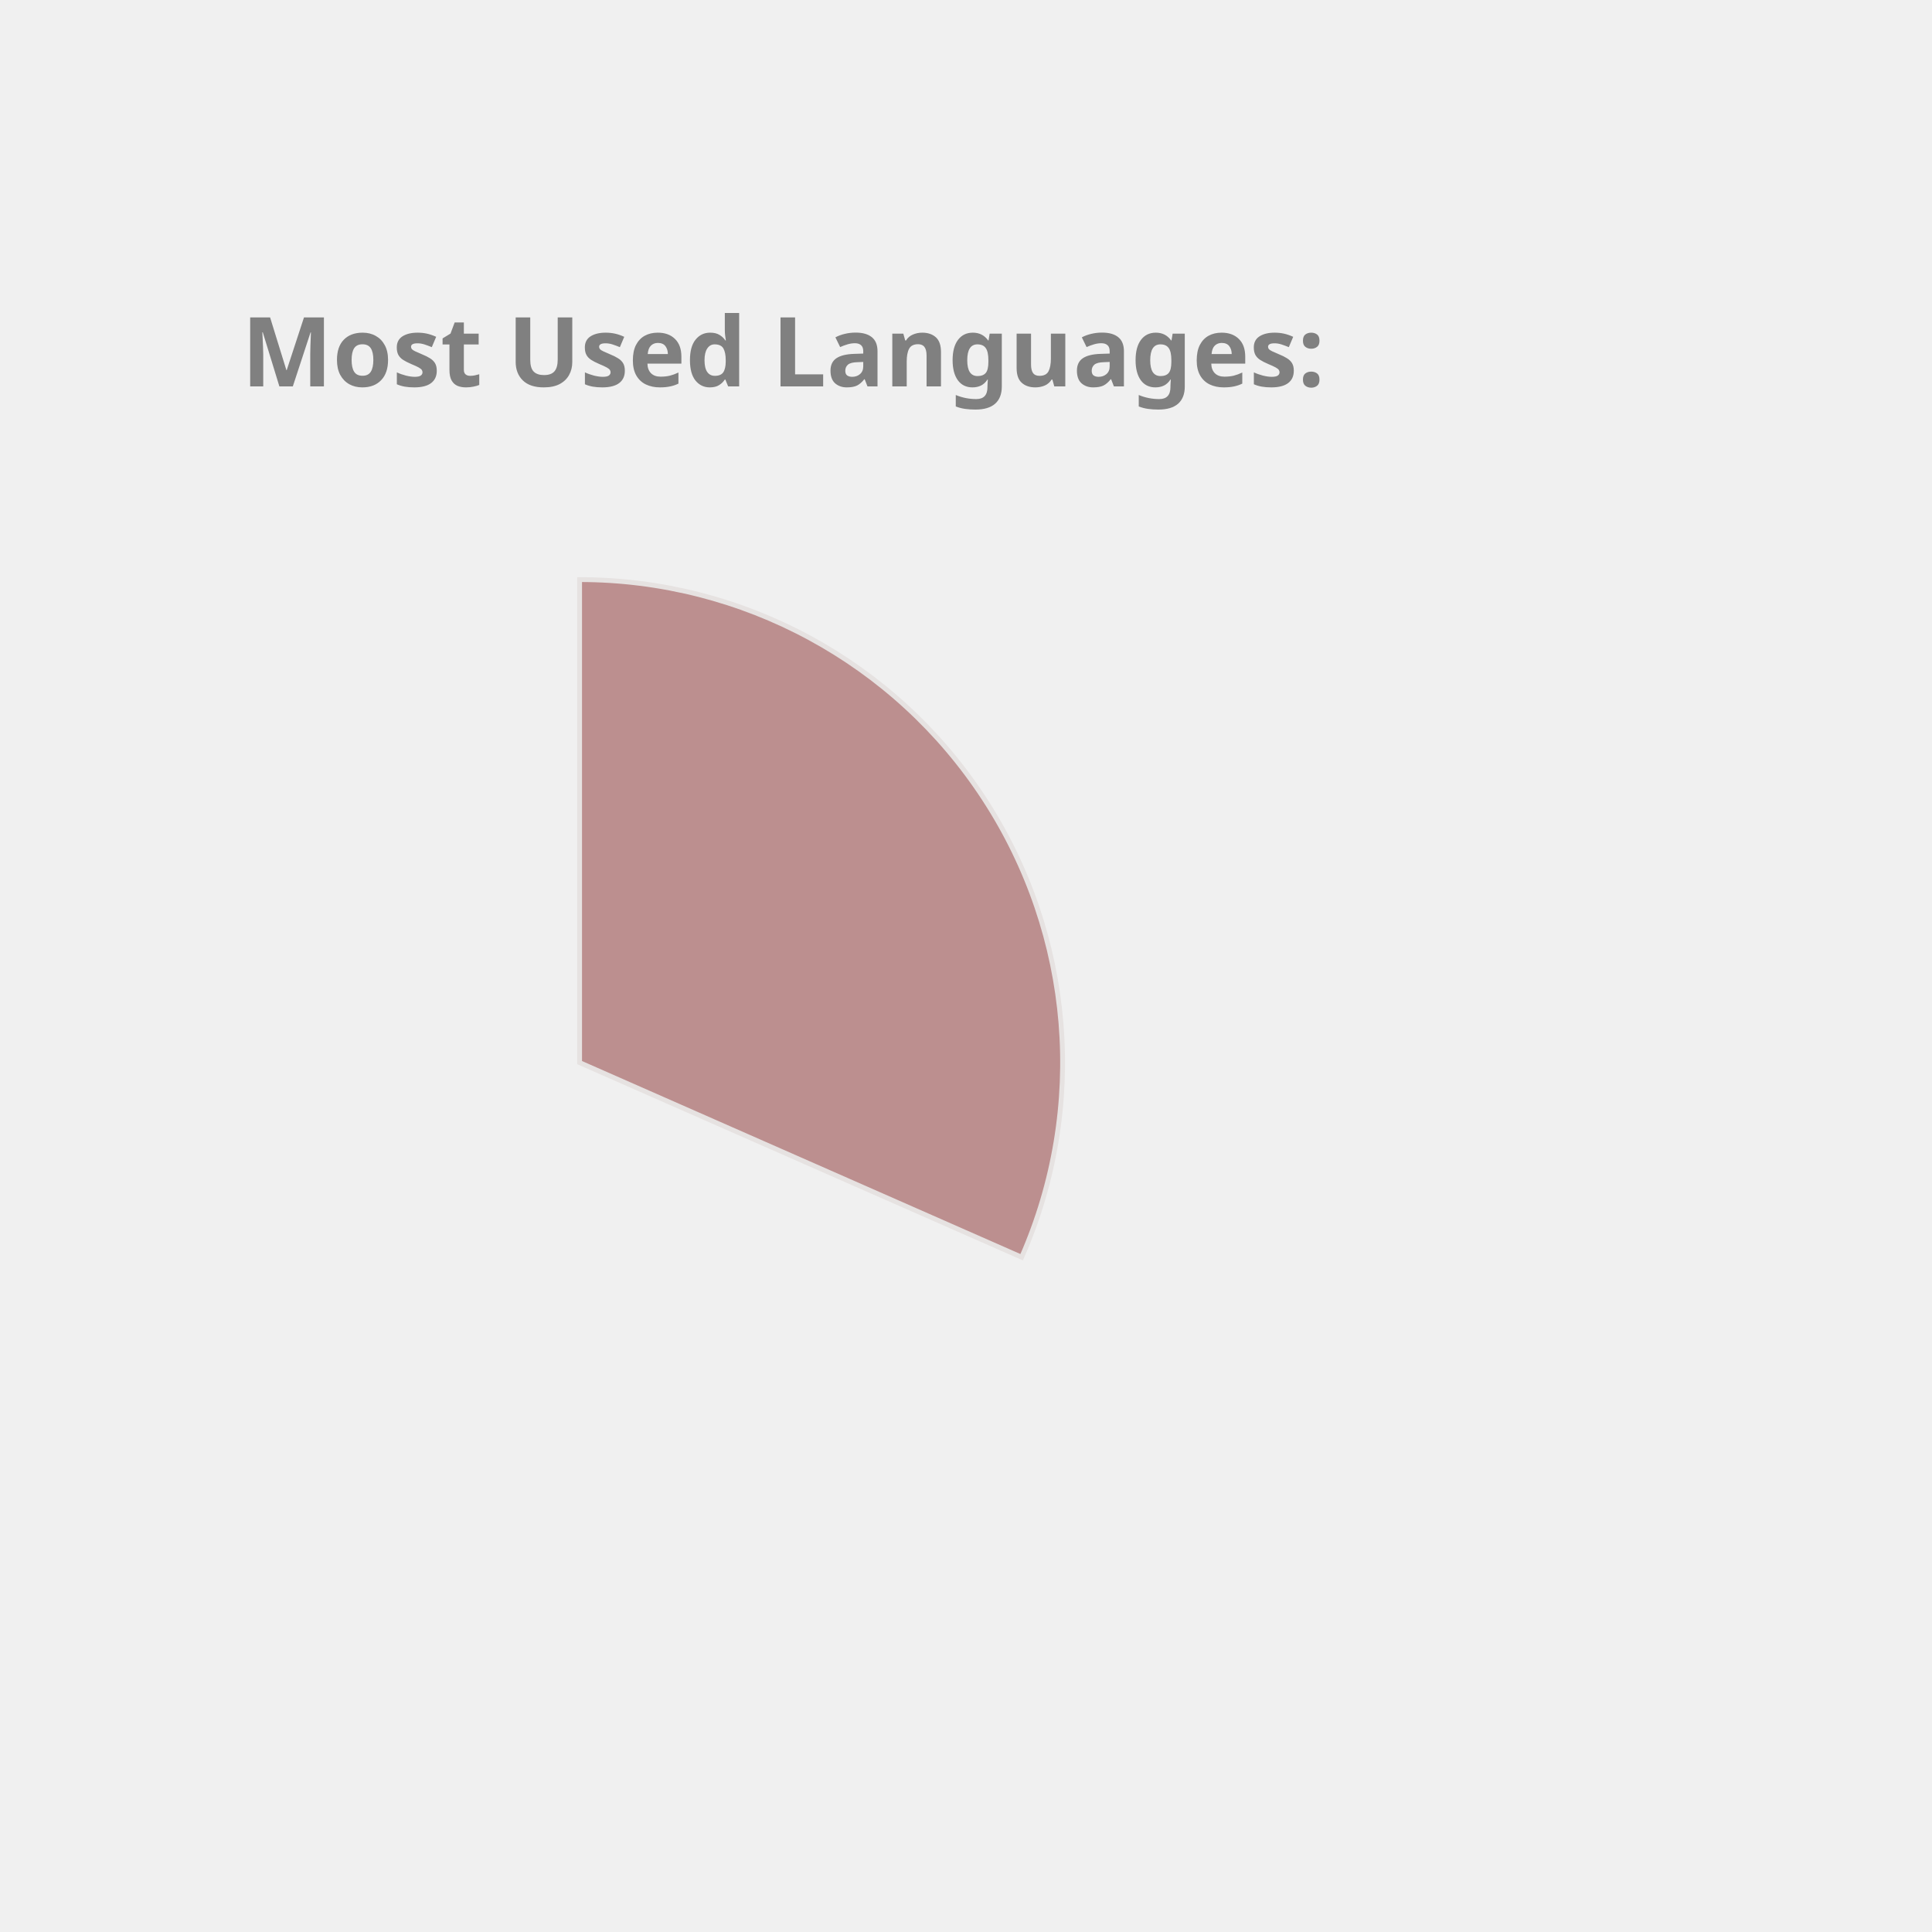
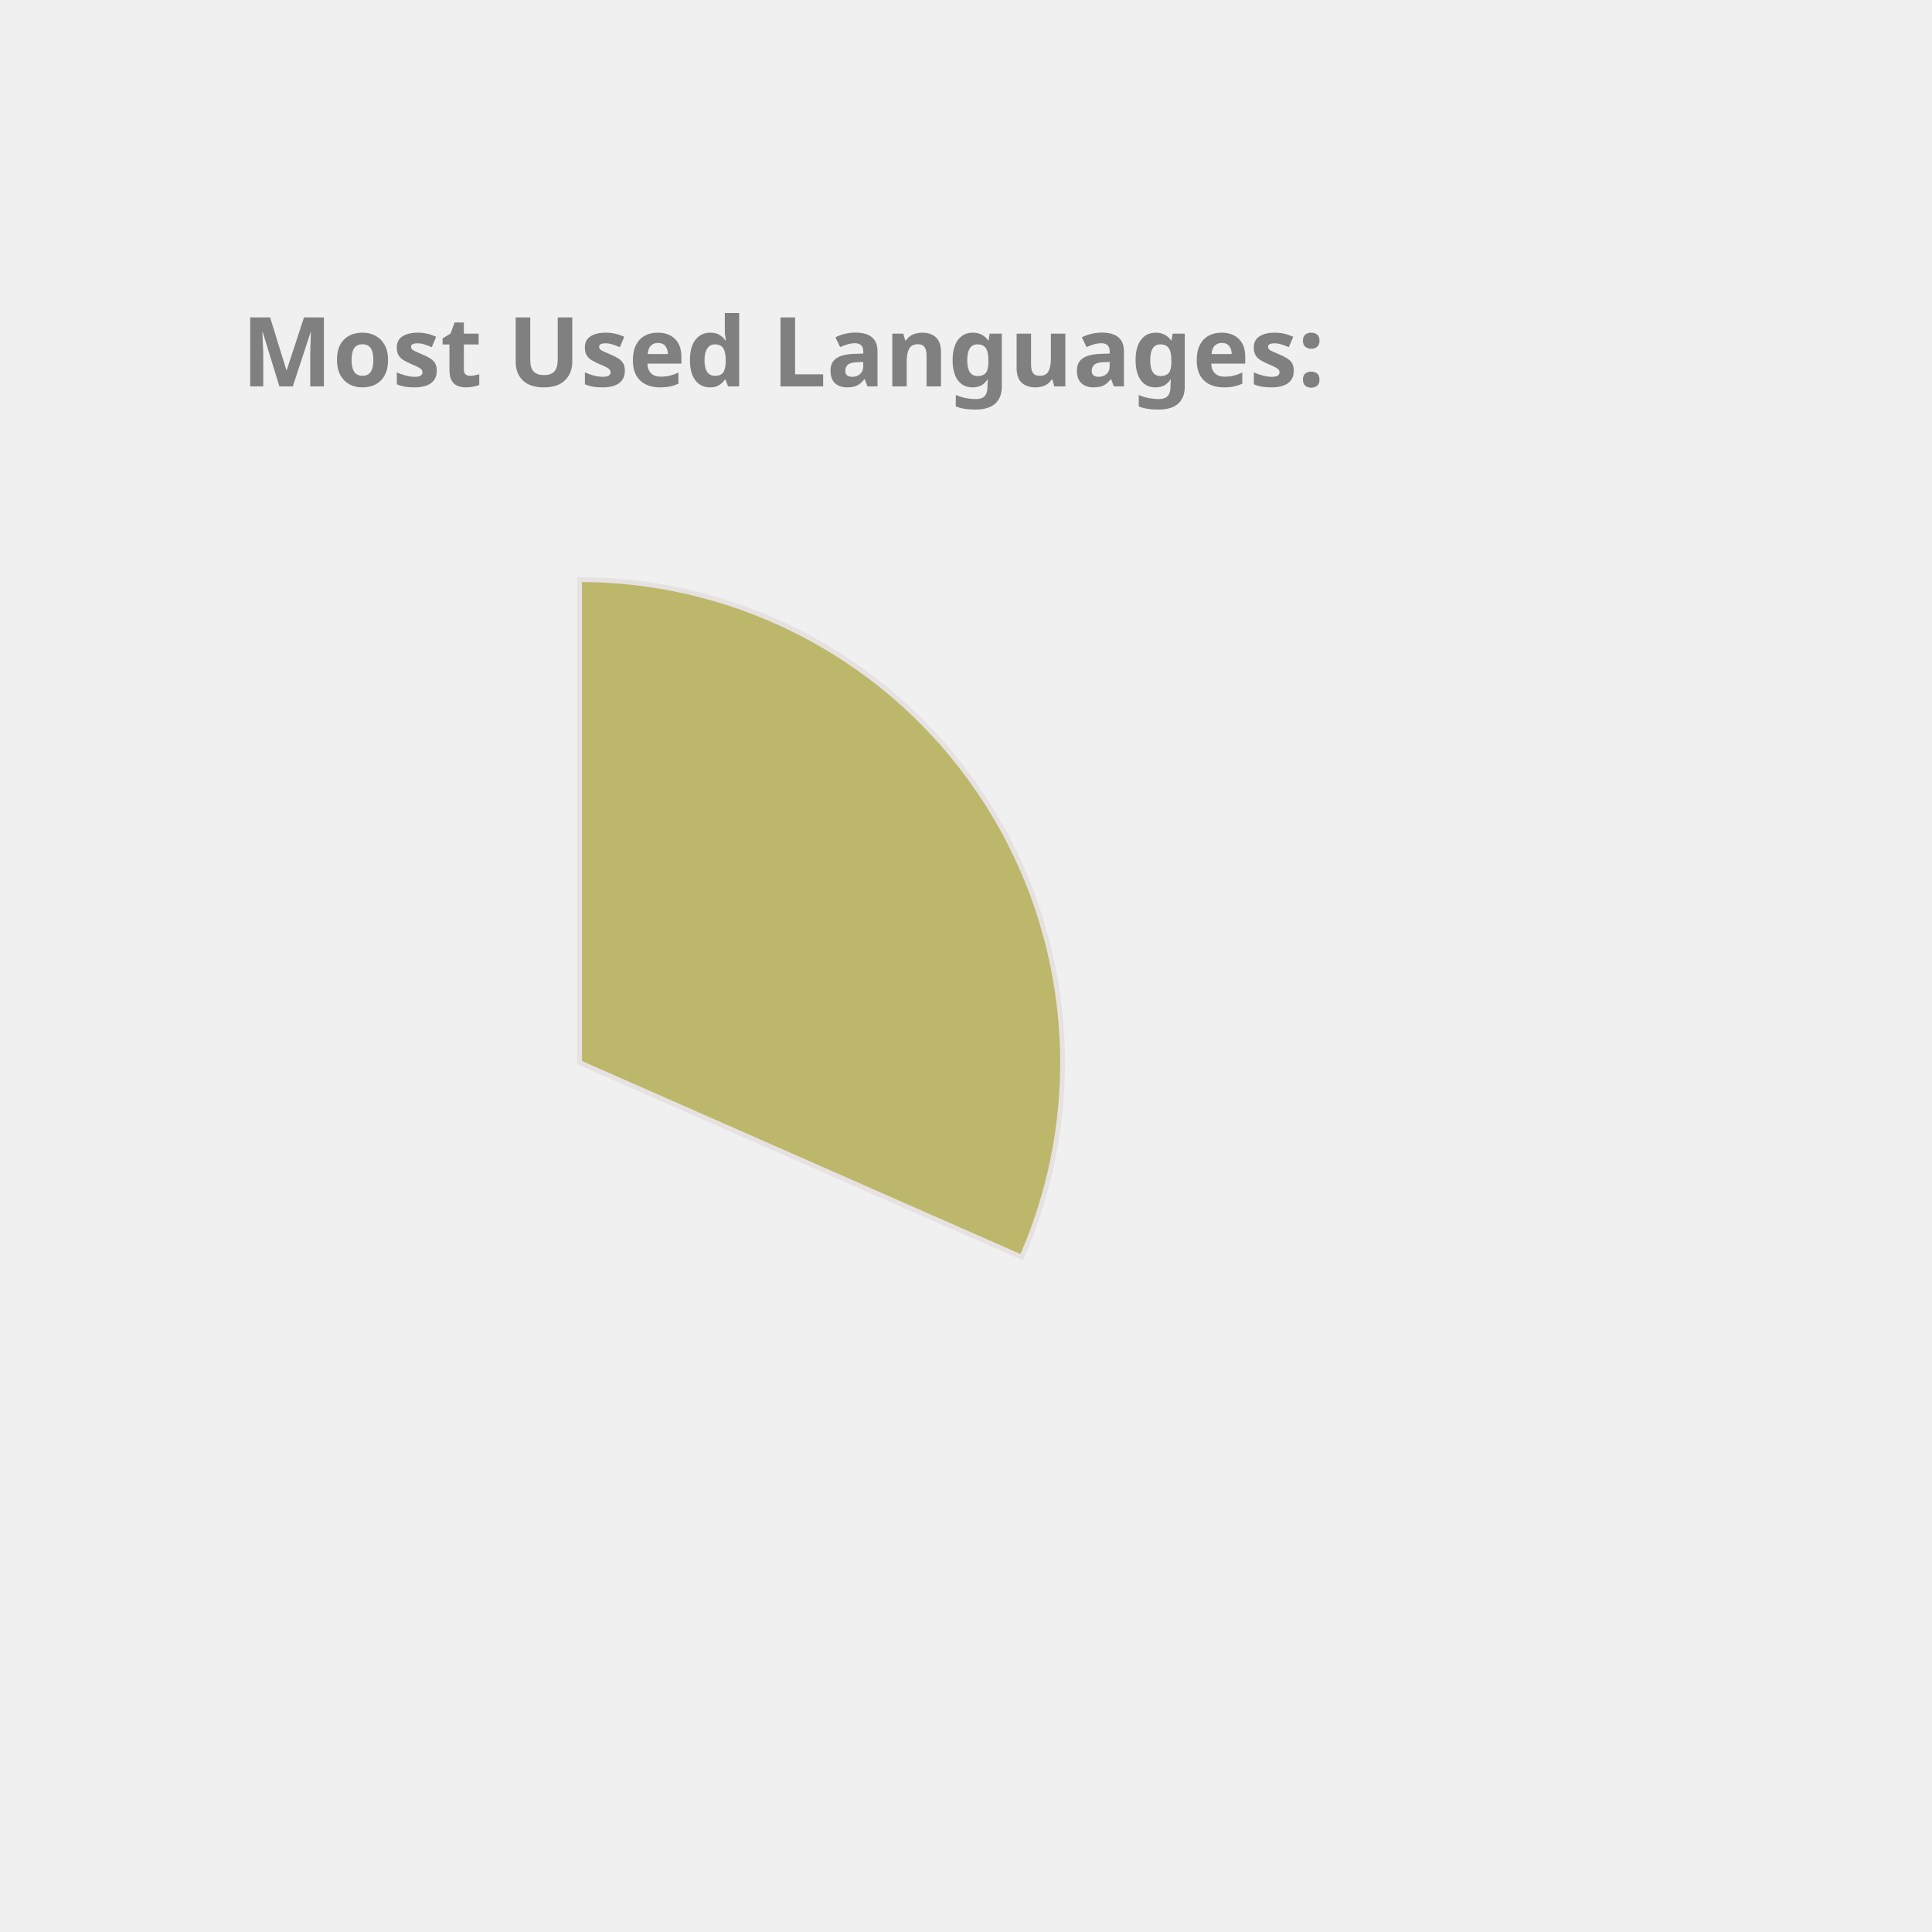
<svg xmlns="http://www.w3.org/2000/svg" height="350px" width="350px" viewBox="0 0 400 400">
  <style> 
        .label {
                font: bold 20px sans-serif;
                color: #404040;
                -webkit-text-stroke: 1px white;
        }

        path {
                stroke: #E6E2E1;
                stroke-width: 1px;
                transform: translate(60px, 100px);
        }

        .path_1 {
                animation: fadeIn 5s linear forwards;
        }

        .path_2 {
                transform: scale(0);
                animation: fadeIn 5s linear forwards 5s;
        }


        
        .path_3 {
                transform: scale(0);
                animation: fadeIn 5s linear forwards 10s;
        }


        .path_4 {
                transform: scale(0);
                animation: fadeIn 5s linear forwards 15s;
        }

        .path_5 {
                transform: scale(0);
                animation: fadeIn 5s linear forwards 20s;
        }

        .path_6 {
                transform: scale(0);
                animation: fadeIn 5s linear forwards 25s;
        }

        .path_7 {
                transform: scale(0);
                animation: fadeIn 5s linear forwards 30s;
        }

        .path_8 {
                transform: scale(0);
                animation: fadeIn 5s linear forwards 35s;
        }

        .path_9 {
                transform: scale(0);
                animation: fadeIn 5s linear forwards 40s;
        }

        .path_10 {
                transform: scale(0);
                animation: fadeIn 5s linear forwards 45s;
        }

        @keyframes fadeIn {
                0% {                        
                        transform: translate(250px, 300px) rotate(0deg) scale(0);
                        
                }
                50% {
                        transform: translate(150px, 220px) rotate(180deg) scale(0.5);
                        
                }
                
                100% {
                        transform: translate(60px, 120px) rotate(360deg) scale(1);
                        
                }
        }
        .txt_1 {
                opacity: 0;
                animation: txtShow 5s linear forwards 0s;
        }

        .txt_2 {
                opacity: 0;
                animation: txtShow 5s linear forwards 5s;
        }

        .txt_3 {
                opacity: 0;
                animation: txtShow 5s linear forwards 10s;
        }

        .txt_4 {
                opacity: 0;
                animation: txtShow 5s linear forwards 15s;
        }

        .txt_5 {
                opacity: 0;
                animation: txtShow 5s linear forwards 20s;
        }

        .txt_6 {
                opacity: 0;
                animation: txtShow 5s linear forwards 25s;
        }

        .txt_7 {
                opacity: 0;
                animation: txtShow 5s linear forwards 30s;
        }

        .txt_8 {
                opacity: 0;
                animation: txtShow 5s linear forwards 35s;
        }

        .txt_9 {
                opacity: 0;
                animation: txtShow 5s linear forwards 40s;
        }

        .txt_10 {
                opacity: 0;
                animation: txtShow 5s linear forwards 45s;
        }

        @keyframes txtShow {
                0% {                        
                        opacity: 0;
                        transform: translate(0px, 0px) scale(0);
                }
                100% {
                        opacity: 1;
                        transform: translate(0px, 0px) scale(1);
                        
                }
        }
</style>
-   <path class="path_1" d="M 60,120 L 60,20 A 100,100 0 0 1 151.524,160.291 Z" fill="RosyBrown" stroke="#fff" stroke-width="2" />
-   <text class="txt_1" x="260" y="150" fill="RosyBrown" stroke="RosyBrown" stroke-width="1">C++</text>
-   <path class="path_2" d="M 60,120 L 151.524,160.291 A 100,100 0 0 1 12.93,208.229 Z" fill="CornflowerBlue" stroke="#fff" stroke-width="2" />
-   <text class="txt_2" x="260" y="170" fill="CornflowerBlue" stroke="CornflowerBlue" stroke-width="1">JavaScript</text>
-   <path class="path_3" d="M 60,120 L 12.93,208.229 A 100,100 0 0 1 -39.288,131.91 Z" fill="RoyalBlue" stroke="#fff" stroke-width="2" />
-   <text class="txt_3" x="260" y="190" fill="RoyalBlue" stroke="RoyalBlue" stroke-width="1">Jupyter Notebook</text>
-   <path class="path_4" d="M 60,120 L -39.288,131.91 A 100,100 0 0 1 -7.533,46.249 Z" fill="DarkKhaki" stroke="#fff" stroke-width="2" />
-   <text class="txt_4" x="260" y="210" fill="DarkKhaki" stroke="DarkKhaki" stroke-width="1">Java</text>
-   <path class="path_5" d="M 60,120 L -7.533,46.249 A 100,100 0 0 1 37.573,22.547 Z" fill="Orange" stroke="#fff" stroke-width="2" />
-   <text class="txt_5" x="260" y="230" fill="Orange" stroke="Orange" stroke-width="1">HTML</text>
-   <path class="path_6" d="M 60,120 L 37.573,22.547 A 100,100 0 0 1 55.603,20.097 Z" fill="MediumAquaMarine" stroke="#fff" stroke-width="2" />
-   <text class="txt_6" x="260" y="250" fill="MediumAquaMarine" stroke="MediumAquaMarine" stroke-width="1">TypeScript</text>
-   <path class="path_7" d="M 60,120 L 55.603,20.097 A 100,100 0 0 1 60,20 Z" fill="Tan" stroke="#fff" stroke-width="2" />
-   <text class="txt_7" x="260" y="270" fill="Tan" stroke="Tan" stroke-width="1">CSS</text>
+   <path class="path_1" d="M 60,120 L 60,20 A 100,100 0 0 1 151.524,160.291 Z" fill="DarkKhaki" stroke="#fff" stroke-width="2" />
+   <text class="txt_1" x="260" y="150" fill="DarkKhaki" stroke="DarkKhaki" stroke-width="1">C++</text>
+   <path class="path_2" d="M 60,120 L 151.524,160.291 A 100,100 0 0 1 12.93,208.229 Z" fill="IndianRed" stroke="#fff" stroke-width="2" />
+   <text class="txt_2" x="260" y="170" fill="IndianRed" stroke="IndianRed" stroke-width="1">JavaScript</text>
+   <path class="path_3" d="M 60,120 L 12.93,208.229 A 100,100 0 0 1 -39.288,131.91 Z" fill="Tomato" stroke="#fff" stroke-width="2" />
+   <text class="txt_3" x="260" y="190" fill="Tomato" stroke="Tomato" stroke-width="1">Jupyter Notebook</text>
+   <path class="path_4" d="M 60,120 L -39.288,131.91 A 100,100 0 0 1 -7.533,46.249 Z" fill="Tan" stroke="#fff" stroke-width="2" />
+   <text class="txt_4" x="260" y="210" fill="Tan" stroke="Tan" stroke-width="1">Java</text>
+   <path class="path_5" d="M 60,120 L -7.533,46.249 A 100,100 0 0 1 37.573,22.547 Z" fill="RoyalBlue" stroke="#fff" stroke-width="2" />
+   <text class="txt_5" x="260" y="230" fill="RoyalBlue" stroke="RoyalBlue" stroke-width="1">HTML</text>
+   <path class="path_6" d="M 60,120 L 37.573,22.547 A 100,100 0 0 1 55.603,20.097 Z" fill="DodgerBlue" stroke="#fff" stroke-width="2" />
+   <text class="txt_6" x="260" y="250" fill="DodgerBlue" stroke="DodgerBlue" stroke-width="1">TypeScript</text>
+   <path class="path_7" d="M 60,120 L 55.603,20.097 A 100,100 0 0 1 60,20 Z" fill="Salmon" stroke="#fff" stroke-width="2" />
+   <text class="txt_7" x="260" y="270" fill="Salmon" stroke="Salmon" stroke-width="1">CSS</text>
  <g class="label">
    <text x="50" y="80" fill="grey">Most Used Languages:</text>
  </g>
</svg>
